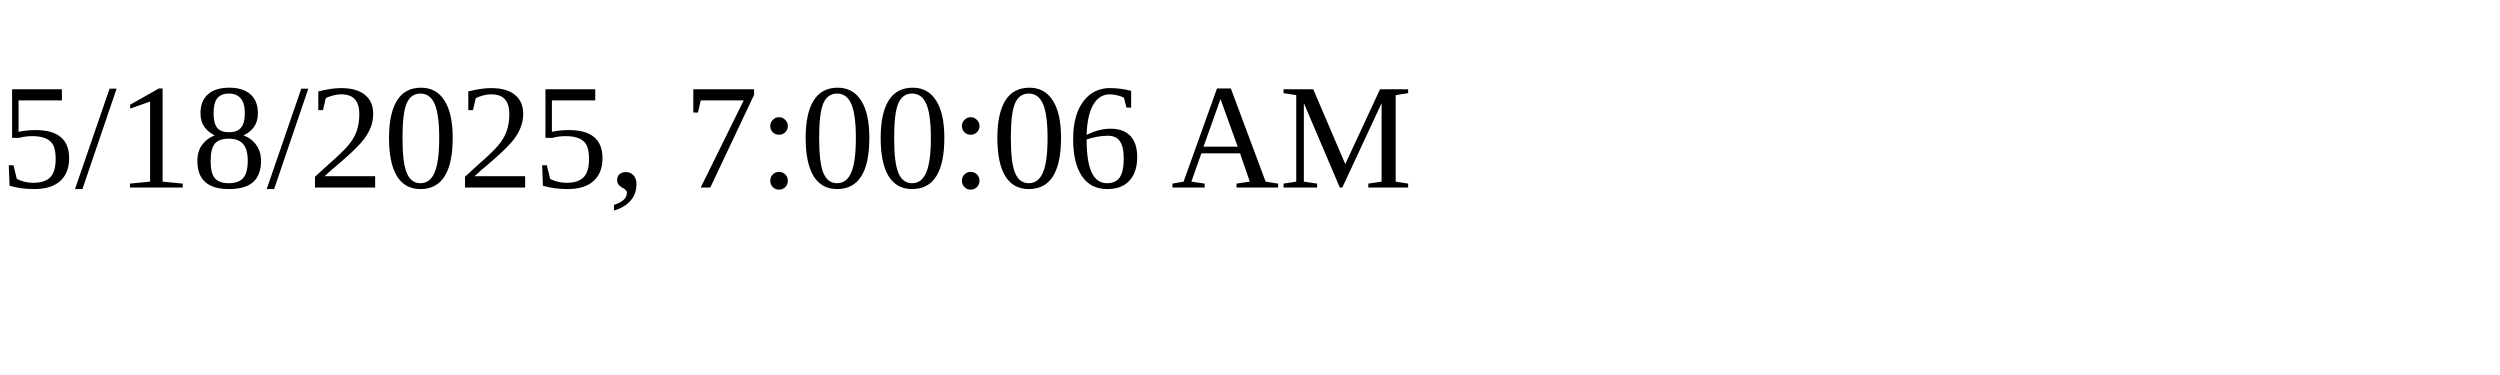
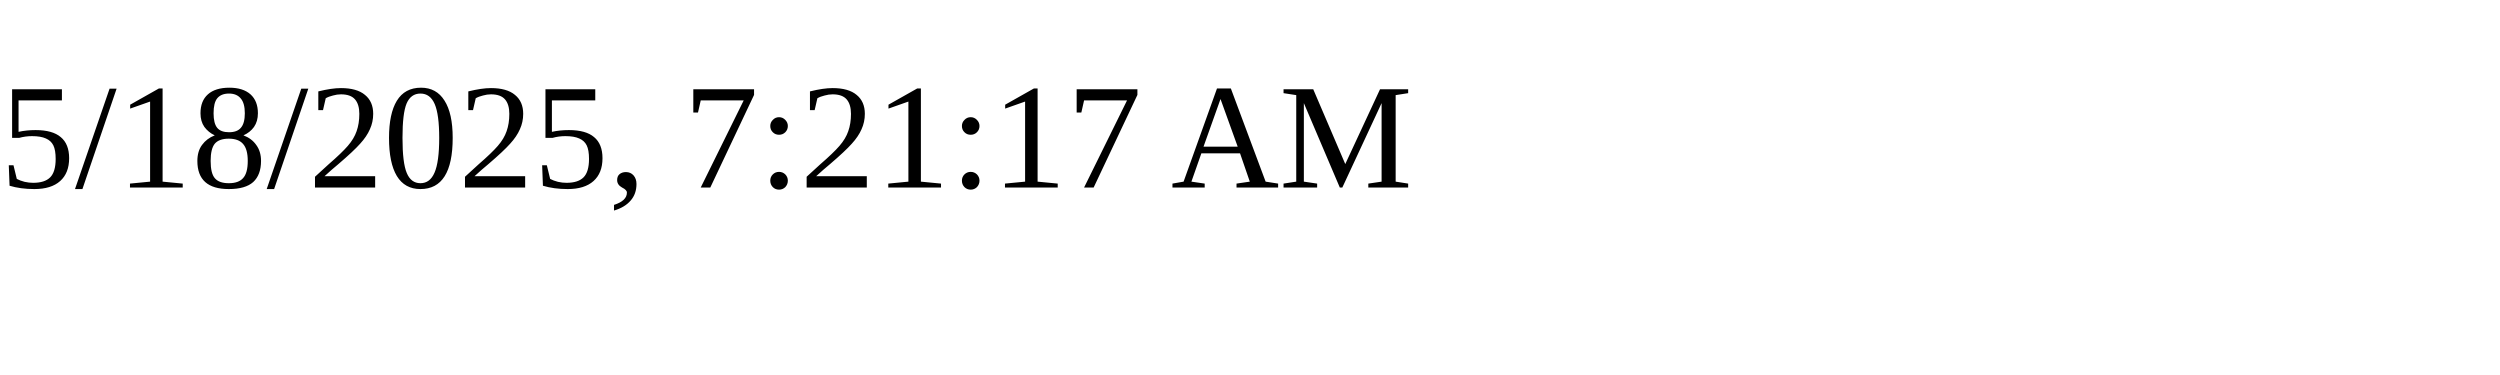
<svg xmlns="http://www.w3.org/2000/svg" height="30" width="200">
-   <text x="0" y="15">5/18/2025, 7:00:06 AM</text>
+   <text x="0" y="15">5/18/2025, 7:21:17 AM</text>
</svg>
